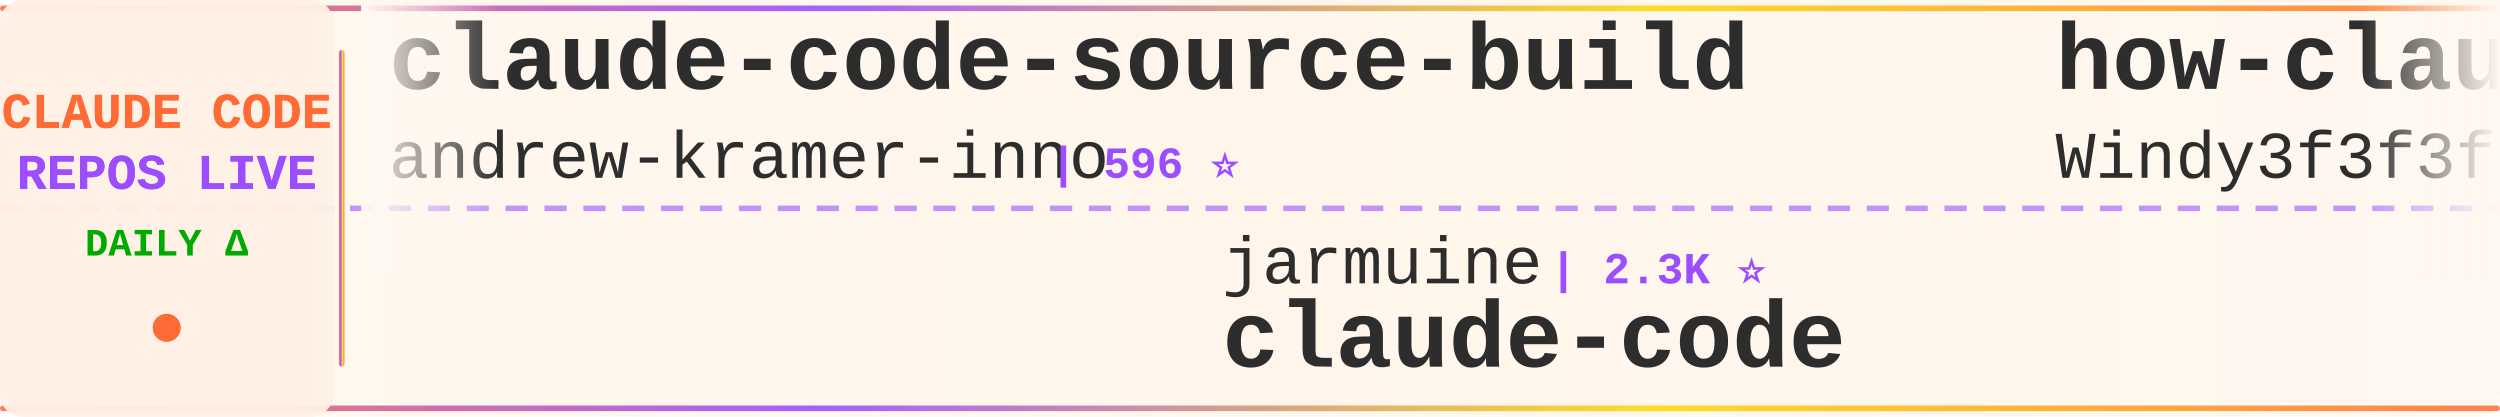
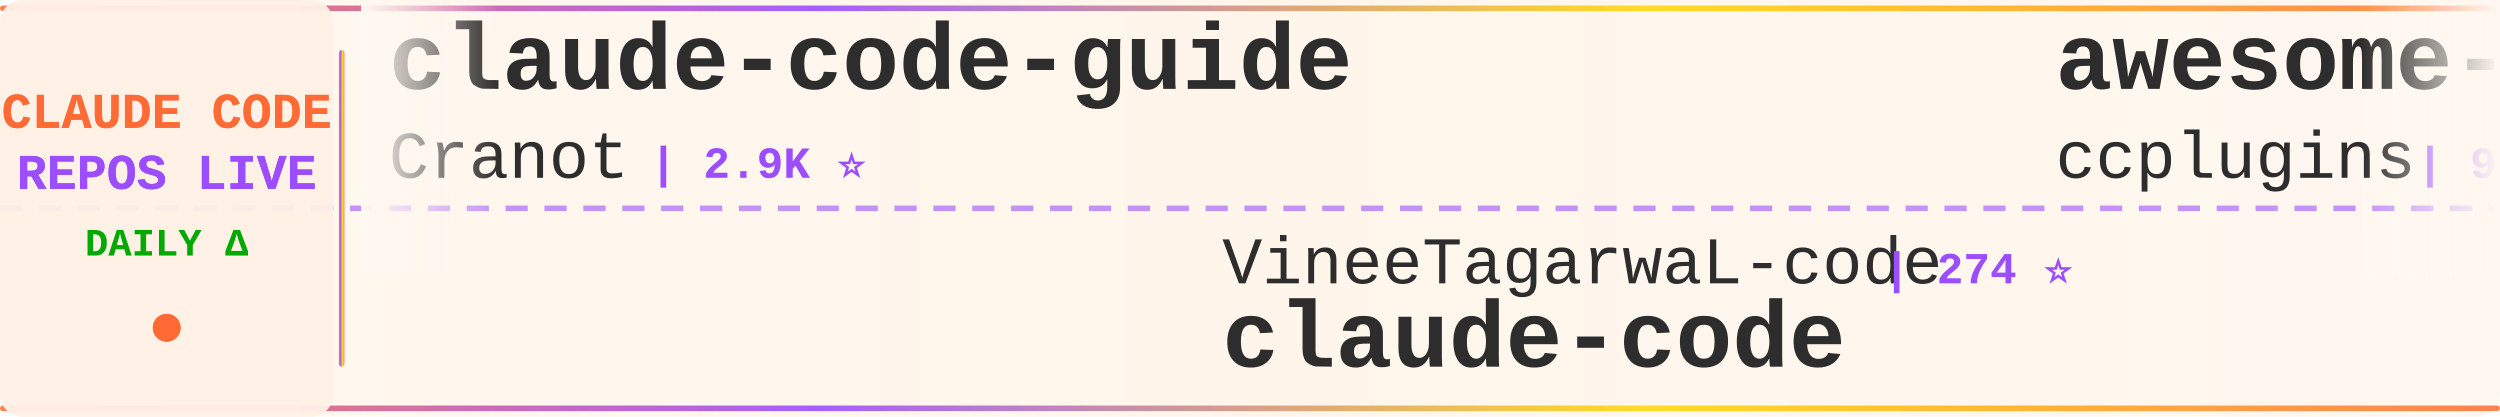
<svg xmlns="http://www.w3.org/2000/svg" width="900" height="150">
  <defs>
    <linearGradient id="tickerBg" x1="0%" y1="0%" x2="100%" y2="0%">
      <stop offset="0%" style="stop-color:#fff8f0;stop-opacity:0.98" />
      <stop offset="50%" style="stop-color:#fff5eb;stop-opacity:1" />
      <stop offset="100%" style="stop-color:#fff8f0;stop-opacity:0.98" />
    </linearGradient>
    <linearGradient id="borderGrad" x1="0%" y1="0%" x2="100%" y2="0%">
      <stop offset="0%" style="stop-color:#FF6B35;stop-opacity:0.85">
        <animate attributeName="stop-opacity" values="0.85;1;0.85" dur="2s" repeatCount="indefinite" />
      </stop>
      <stop offset="33%" style="stop-color:#9C4EFF;stop-opacity:0.9">
        <animate attributeName="stop-opacity" values="0.9;1;0.9" dur="2.2s" repeatCount="indefinite" />
      </stop>
      <stop offset="66%" style="stop-color:#FFD700;stop-opacity:0.85">
        <animate attributeName="stop-opacity" values="0.85;1;0.85" dur="1.8s" repeatCount="indefinite" />
      </stop>
      <stop offset="100%" style="stop-color:#FF6B35;stop-opacity:0.85">
        <animate attributeName="stop-opacity" values="0.85;1;0.85" dur="2s" repeatCount="indefinite" />
      </stop>
    </linearGradient>
    <filter id="textGlow">
      <feGaussianBlur stdDeviation="0.15" result="coloredBlur" />
      <feMerge>
        <feMergeNode in="coloredBlur" />
        <feMergeNode in="SourceGraphic" />
      </feMerge>
    </filter>
    <filter id="metricGlow">
      <feGaussianBlur stdDeviation="0.2" result="coloredBlur" />
      <feMerge>
        <feMergeNode in="coloredBlur" />
        <feMergeNode in="SourceGraphic" />
      </feMerge>
    </filter>
    <linearGradient id="leftFade" x1="0%" y1="0%" x2="100%" y2="0%">
      <stop offset="0%" style="stop-color:#fff8f0;stop-opacity:1" />
      <stop offset="100%" style="stop-color:#fff8f0;stop-opacity:0" />
    </linearGradient>
    <linearGradient id="rightFade" x1="0%" y1="0%" x2="100%" y2="0%">
      <stop offset="0%" style="stop-color:#fff8f0;stop-opacity:0" />
      <stop offset="100%" style="stop-color:#fff8f0;stop-opacity:1" />
    </linearGradient>
  </defs>
  <rect width="900" height="150" fill="url(#tickerBg)" rx="8" />
  <rect x="0" y="2" width="900" height="2" fill="url(#borderGrad)" rx="1" />
  <rect x="0" y="146" width="900" height="2" fill="url(#borderGrad)" rx="1" />
  <line x1="0" y1="75" x2="900" y2="75" stroke="#9C4EFF" stroke-width="2" stroke-dasharray="8 6" opacity="0.6" />
  <rect x="0" y="0" width="120" height="150" fill="#fff0e6" opacity="0.95" rx="8" />
  <text x="60" y="46" font-family="'Courier New', monospace" font-size="18" font-weight="bold" fill="#FF6B35" text-anchor="middle" filter="url(#textGlow)">
    CLAUDE CODE
  </text>
  <text x="60" y="68" font-family="'Courier New', monospace" font-size="18" font-weight="bold" fill="#9C4EFF" text-anchor="middle" filter="url(#textGlow)">
    REPOS LIVE
  </text>
  <text x="60" y="92" font-family="'Courier New', monospace" font-size="14" font-weight="bold" fill="#00aa00" text-anchor="middle">
    DAILY Δ
  </text>
  <circle cx="60" cy="118" r="5" fill="#FF6B35" filter="url(#metricGlow)">
    <animate attributeName="r" values="4;6;4" dur="1.5s" repeatCount="indefinite" />
    <animate attributeName="opacity" values="0.6;1;0.6" dur="1.5s" repeatCount="indefinite" />
  </circle>
  <rect x="122" y="18" width="2" height="114" fill="url(#borderGrad)" rx="1" />
  <clipPath id="tickerClip">
    <rect x="130" y="0" width="770" height="150" />
  </clipPath>
  <g clip-path="url(#tickerClip)">
    <g id="tickerItems">
      <animateTransform attributeName="transform" attributeType="XML" type="translate" from="0 0" to="-3000 0" dur="54s" repeatCount="indefinite" />
      <g transform="translate(0, 0)">
-         <text x="140" y="32" font-family="'Courier New', monospace" font-size="34" font-weight="bold" fill="#2d2d2d">claude-code-source-build</text>
-         <text x="140" y="64" font-family="'Courier New', monospace" font-size="24" font-weight="normal" fill="#2d2d2d" opacity="1.0">andrew-kramer-inno</text>
-         <text x="378" y="64" font-family="'Courier New', monospace" font-size="16" font-weight="bold" fill="#9C4EFF"> | 596 ⭐</text>
+         <text x="140" y="32" font-family="'Courier New', monospace" font-size="34" font-weight="bold" fill="#2d2d2d">claude-code-guide</text>
+         <text x="140" y="64" font-family="'Courier New', monospace" font-size="24" font-weight="normal" fill="#2d2d2d" opacity="1.0">Cranot</text>
+         <text x="234" y="64" font-family="'Courier New', monospace" font-size="16" font-weight="bold" fill="#9C4EFF"> | 2.9K ⭐</text>
      </g>
      <g transform="translate(300, 0)">
-         <text x="140" y="102" font-family="'Courier New', monospace" font-size="24" font-weight="normal" fill="#2d2d2d" opacity="1.0">jarmuine</text>
-         <text x="258" y="102" font-family="'Courier New', monospace" font-size="16" font-weight="bold" fill="#9C4EFF"> | 2.3K ⭐</text>
+         <text x="140" y="102" font-family="'Courier New', monospace" font-size="24" font-weight="normal" fill="#2d2d2d" opacity="1.0">VineeTagarwaL-code</text>
+         <text x="378" y="102" font-family="'Courier New', monospace" font-size="16" font-weight="bold" fill="#9C4EFF"> | 274 ⭐</text>
        <text x="140" y="132" font-family="'Courier New', monospace" font-size="34" font-weight="bold" fill="#2d2d2d">claude-code</text>
      </g>
      <g transform="translate(600, 0)">
-         <text x="140" y="32" font-family="'Courier New', monospace" font-size="34" font-weight="bold" fill="#2d2d2d">how-claude-code-works</text>
-         <text x="140" y="64" font-family="'Courier New', monospace" font-size="24" font-weight="normal" fill="#2d2d2d" opacity="1.0">Windy3f3f3f3f</text>
-         <text x="318" y="64" font-family="'Courier New', monospace" font-size="16" font-weight="bold" fill="#9C4EFF"> | 3.6K ⭐ +1</text>
+         <text x="140" y="32" font-family="'Courier New', monospace" font-size="34" font-weight="bold" fill="#2d2d2d">awesome-claude-code-plug...</text>
+         <text x="140" y="64" font-family="'Courier New', monospace" font-size="24" font-weight="normal" fill="#2d2d2d" opacity="1.0">ccplugins</text>
+         <text x="270" y="64" font-family="'Courier New', monospace" font-size="16" font-weight="bold" fill="#9C4EFF"> | 946 ⭐</text>
      </g>
      <g transform="translate(900, 0)">
-         <text x="140" y="102" font-family="'Courier New', monospace" font-size="24" font-weight="normal" fill="#2d2d2d" opacity="1.0">Donchitos</text>
-         <text x="270" y="102" font-family="'Courier New', monospace" font-size="16" font-weight="bold" fill="#9C4EFF"> | 25.2K ⭐</text>
-         <text x="140" y="132" font-family="'Courier New', monospace" font-size="34" font-weight="bold" fill="#2d2d2d">Claude-Code-Game-Studios</text>
+         <text x="140" y="102" font-family="'Courier New', monospace" font-size="24" font-weight="normal" fill="#2d2d2d" opacity="1.0">alejandrobalderas</text>
+         <text x="366" y="102" font-family="'Courier New', monospace" font-size="16" font-weight="bold" fill="#9C4EFF"> | 2.8K ⭐ +3</text>
+         <text x="140" y="132" font-family="'Courier New', monospace" font-size="34" font-weight="bold" fill="#2d2d2d">claude-code-from-source</text>
      </g>
      <g transform="translate(1200, 0)">
-         <text x="140" y="32" font-family="'Courier New', monospace" font-size="34" font-weight="bold" fill="#2d2d2d">ralph-claude-code</text>
-         <text x="140" y="64" font-family="'Courier New', monospace" font-size="24" font-weight="normal" fill="#2d2d2d" opacity="1.0">frankbria</text>
-         <text x="270" y="64" font-family="'Courier New', monospace" font-size="16" font-weight="bold" fill="#9C4EFF"> | 9.6K ⭐ +1</text>
+         <text x="140" y="32" font-family="'Courier New', monospace" font-size="34" font-weight="bold" fill="#2d2d2d">ClaudeCode</text>
+         <text x="140" y="64" font-family="'Courier New', monospace" font-size="24" font-weight="normal" fill="#2d2d2d" opacity="1.0">guanshan</text>
+         <text x="258" y="64" font-family="'Courier New', monospace" font-size="16" font-weight="bold" fill="#9C4EFF"> | 61 ⭐</text>
      </g>
      <g transform="translate(1500, 0)">
-         <text x="140" y="102" font-family="'Courier New', monospace" font-size="24" font-weight="normal" fill="#2d2d2d" opacity="1.0">ding113</text>
-         <text x="246" y="102" font-family="'Courier New', monospace" font-size="16" font-weight="bold" fill="#9C4EFF"> | 3.4K ⭐ +1</text>
-         <text x="140" y="132" font-family="'Courier New', monospace" font-size="34" font-weight="bold" fill="#2d2d2d">claude-code-hub</text>
+         <text x="140" y="102" font-family="'Courier New', monospace" font-size="24" font-weight="normal" fill="#2d2d2d" opacity="1.0">musistudio</text>
+         <text x="282" y="102" font-family="'Courier New', monospace" font-size="16" font-weight="bold" fill="#9C4EFF"> | 37.3K ⭐ +4</text>
+         <text x="140" y="132" font-family="'Courier New', monospace" font-size="34" font-weight="bold" fill="#2d2d2d">claude-code-router</text>
      </g>
      <g transform="translate(1800, 0)">
-         <text x="140" y="32" font-family="'Courier New', monospace" font-size="34" font-weight="bold" fill="#2d2d2d">ECC</text>
-         <text x="140" y="64" font-family="'Courier New', monospace" font-size="24" font-weight="normal" fill="#2d2d2d" opacity="1.0">affaan-m</text>
-         <text x="258" y="64" font-family="'Courier New', monospace" font-size="16" font-weight="bold" fill="#9C4EFF"> | 261.9K ⭐ +194</text>
+         <text x="140" y="32" font-family="'Courier New', monospace" font-size="34" font-weight="bold" fill="#2d2d2d">claude-code-proxy</text>
+         <text x="140" y="64" font-family="'Courier New', monospace" font-size="24" font-weight="normal" fill="#2d2d2d" opacity="1.0">fuergaosi233</text>
+         <text x="306" y="64" font-family="'Courier New', monospace" font-size="16" font-weight="bold" fill="#9C4EFF"> | 2.8K ⭐</text>
      </g>
      <g transform="translate(2100, 0)">
-         <text x="140" y="102" font-family="'Courier New', monospace" font-size="24" font-weight="normal" fill="#2d2d2d" opacity="1.0">Alishahryar1</text>
-         <text x="306" y="102" font-family="'Courier New', monospace" font-size="16" font-weight="bold" fill="#9C4EFF"> | 55.4K ⭐ +13</text>
-         <text x="140" y="132" font-family="'Courier New', monospace" font-size="34" font-weight="bold" fill="#2d2d2d">free-claude-code</text>
+         <text x="140" y="102" font-family="'Courier New', monospace" font-size="24" font-weight="normal" fill="#2d2d2d" opacity="1.0">RishabhK103</text>
+         <text x="294" y="102" font-family="'Courier New', monospace" font-size="16" font-weight="bold" fill="#9C4EFF"> | 105 ⭐</text>
+         <text x="140" y="132" font-family="'Courier New', monospace" font-size="34" font-weight="bold" fill="#2d2d2d">claude-code</text>
      </g>
      <g transform="translate(2400, 0)">
-         <text x="140" y="32" font-family="'Courier New', monospace" font-size="34" font-weight="bold" fill="#2d2d2d">claude_code_src</text>
-         <text x="140" y="64" font-family="'Courier New', monospace" font-size="24" font-weight="normal" fill="#2d2d2d" opacity="1.0">ponponon</text>
-         <text x="258" y="64" font-family="'Courier New', monospace" font-size="16" font-weight="bold" fill="#9C4EFF"> | 2.3K ⭐</text>
+         <text x="140" y="32" font-family="'Courier New', monospace" font-size="34" font-weight="bold" fill="#2d2d2d">claude-code-source-code</text>
+         <text x="140" y="64" font-family="'Courier New', monospace" font-size="24" font-weight="normal" fill="#2d2d2d" opacity="1.0">777genius</text>
+         <text x="270" y="64" font-family="'Courier New', monospace" font-size="16" font-weight="bold" fill="#9C4EFF"> | 933 ⭐</text>
      </g>
      <g transform="translate(2700, 0)">
-         <text x="140" y="102" font-family="'Courier New', monospace" font-size="24" font-weight="normal" fill="#2d2d2d" opacity="1.0">lorryjovens-hub</text>
-         <text x="342" y="102" font-family="'Courier New', monospace" font-size="16" font-weight="bold" fill="#9C4EFF"> | 1.7K ⭐</text>
-         <text x="140" y="132" font-family="'Courier New', monospace" font-size="34" font-weight="bold" fill="#2d2d2d">claude-code-rust</text>
+         <text x="140" y="102" font-family="'Courier New', monospace" font-size="24" font-weight="normal" fill="#2d2d2d" opacity="1.0">hangsman</text>
+         <text x="258" y="102" font-family="'Courier New', monospace" font-size="16" font-weight="bold" fill="#9C4EFF"> | 795 ⭐</text>
+         <text x="140" y="132" font-family="'Courier New', monospace" font-size="34" font-weight="bold" fill="#2d2d2d">claude-code-source</text>
      </g>
      <g transform="translate(3000, 0)">
-         <text x="140" y="32" font-family="'Courier New', monospace" font-size="34" font-weight="bold" fill="#2d2d2d">claude-code-source-build</text>
-         <text x="140" y="64" font-family="'Courier New', monospace" font-size="24" font-weight="normal" fill="#2d2d2d" opacity="1.0">andrew-kramer-inno</text>
-         <text x="378" y="64" font-family="'Courier New', monospace" font-size="16" font-weight="bold" fill="#9C4EFF"> | 596 ⭐</text>
+         <text x="140" y="32" font-family="'Courier New', monospace" font-size="34" font-weight="bold" fill="#2d2d2d">claude-code-guide</text>
+         <text x="140" y="64" font-family="'Courier New', monospace" font-size="24" font-weight="normal" fill="#2d2d2d" opacity="1.0">Cranot</text>
+         <text x="234" y="64" font-family="'Courier New', monospace" font-size="16" font-weight="bold" fill="#9C4EFF"> | 2.9K ⭐</text>
      </g>
      <g transform="translate(3300, 0)">
-         <text x="140" y="102" font-family="'Courier New', monospace" font-size="24" font-weight="normal" fill="#2d2d2d" opacity="1.0">jarmuine</text>
-         <text x="258" y="102" font-family="'Courier New', monospace" font-size="16" font-weight="bold" fill="#9C4EFF"> | 2.3K ⭐</text>
+         <text x="140" y="102" font-family="'Courier New', monospace" font-size="24" font-weight="normal" fill="#2d2d2d" opacity="1.0">VineeTagarwaL-code</text>
+         <text x="378" y="102" font-family="'Courier New', monospace" font-size="16" font-weight="bold" fill="#9C4EFF"> | 274 ⭐</text>
        <text x="140" y="132" font-family="'Courier New', monospace" font-size="34" font-weight="bold" fill="#2d2d2d">claude-code</text>
      </g>
      <g transform="translate(3600, 0)">
-         <text x="140" y="32" font-family="'Courier New', monospace" font-size="34" font-weight="bold" fill="#2d2d2d">how-claude-code-works</text>
-         <text x="140" y="64" font-family="'Courier New', monospace" font-size="24" font-weight="normal" fill="#2d2d2d" opacity="1.0">Windy3f3f3f3f</text>
-         <text x="318" y="64" font-family="'Courier New', monospace" font-size="16" font-weight="bold" fill="#9C4EFF"> | 3.6K ⭐ +1</text>
+         <text x="140" y="32" font-family="'Courier New', monospace" font-size="34" font-weight="bold" fill="#2d2d2d">awesome-claude-code-plug...</text>
+         <text x="140" y="64" font-family="'Courier New', monospace" font-size="24" font-weight="normal" fill="#2d2d2d" opacity="1.0">ccplugins</text>
+         <text x="270" y="64" font-family="'Courier New', monospace" font-size="16" font-weight="bold" fill="#9C4EFF"> | 946 ⭐</text>
      </g>
      <g transform="translate(3900, 0)">
-         <text x="140" y="102" font-family="'Courier New', monospace" font-size="24" font-weight="normal" fill="#2d2d2d" opacity="1.0">Donchitos</text>
-         <text x="270" y="102" font-family="'Courier New', monospace" font-size="16" font-weight="bold" fill="#9C4EFF"> | 25.2K ⭐</text>
-         <text x="140" y="132" font-family="'Courier New', monospace" font-size="34" font-weight="bold" fill="#2d2d2d">Claude-Code-Game-Studios</text>
+         <text x="140" y="102" font-family="'Courier New', monospace" font-size="24" font-weight="normal" fill="#2d2d2d" opacity="1.0">alejandrobalderas</text>
+         <text x="366" y="102" font-family="'Courier New', monospace" font-size="16" font-weight="bold" fill="#9C4EFF"> | 2.8K ⭐ +3</text>
+         <text x="140" y="132" font-family="'Courier New', monospace" font-size="34" font-weight="bold" fill="#2d2d2d">claude-code-from-source</text>
      </g>
    </g>
  </g>
  <rect x="130" y="0" width="50" height="100" fill="url(#leftFade)" />
  <rect x="850" y="0" width="50" height="100" fill="url(#rightFade)" />
</svg>
